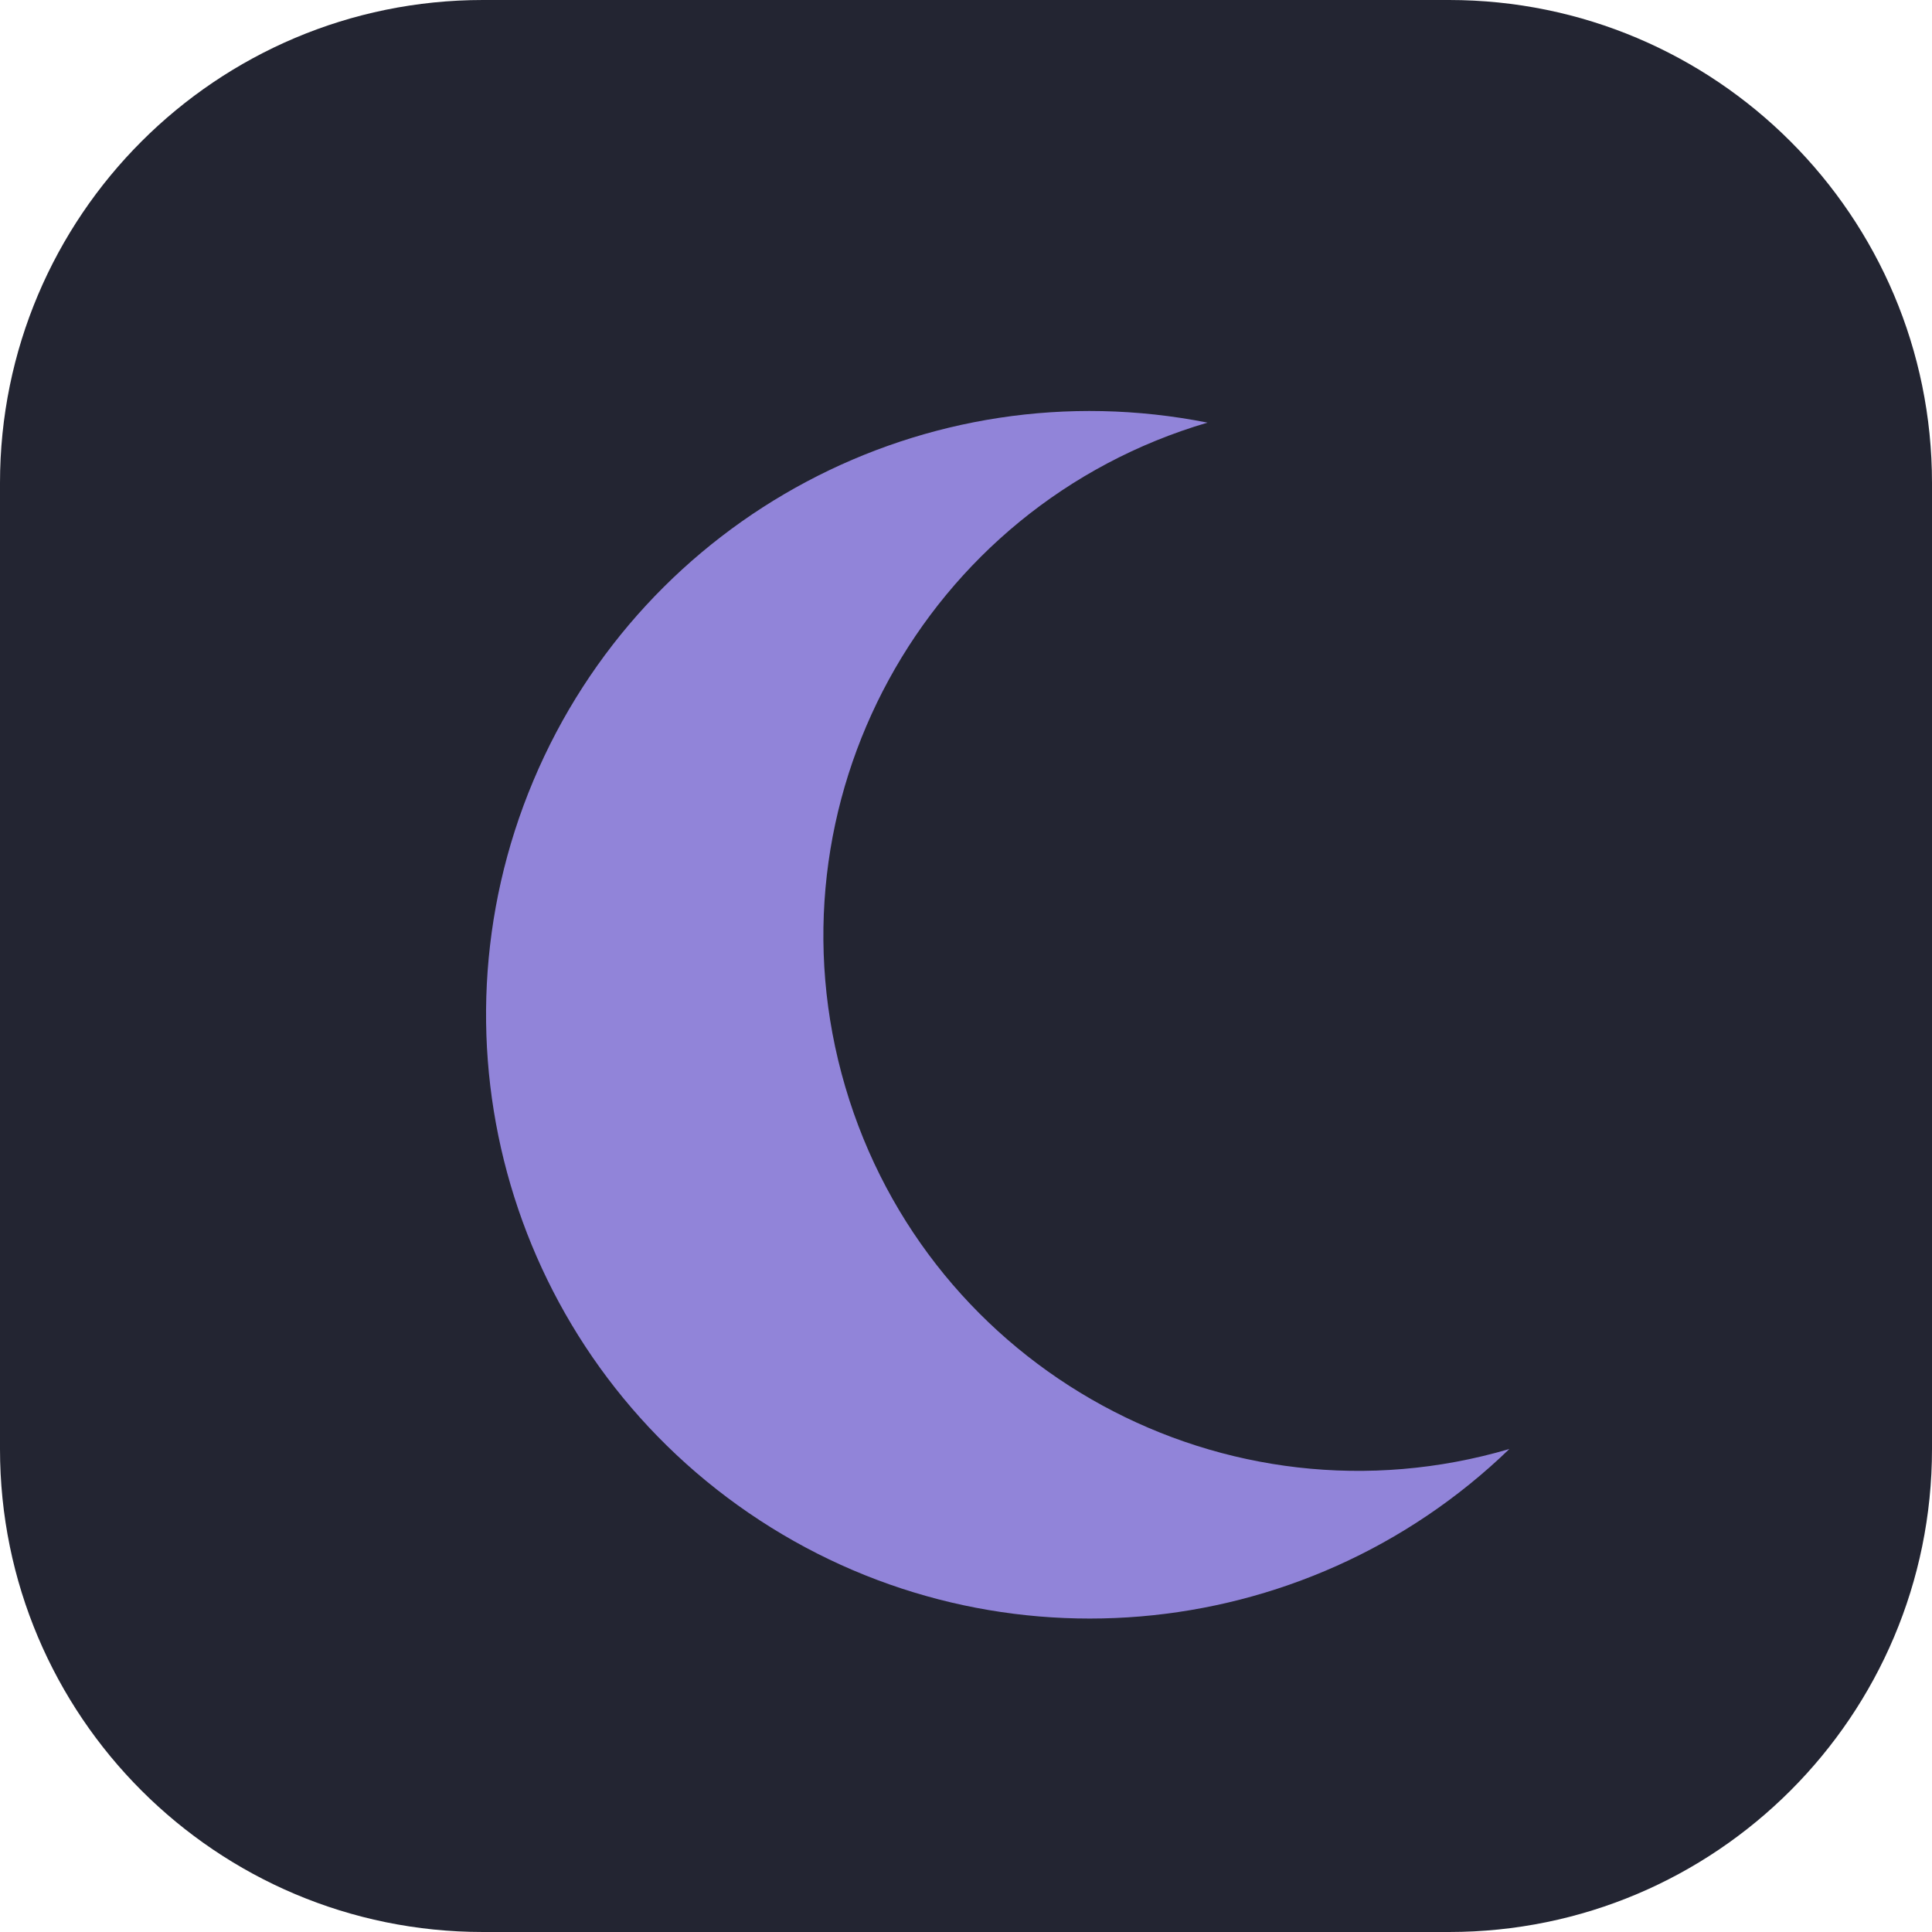
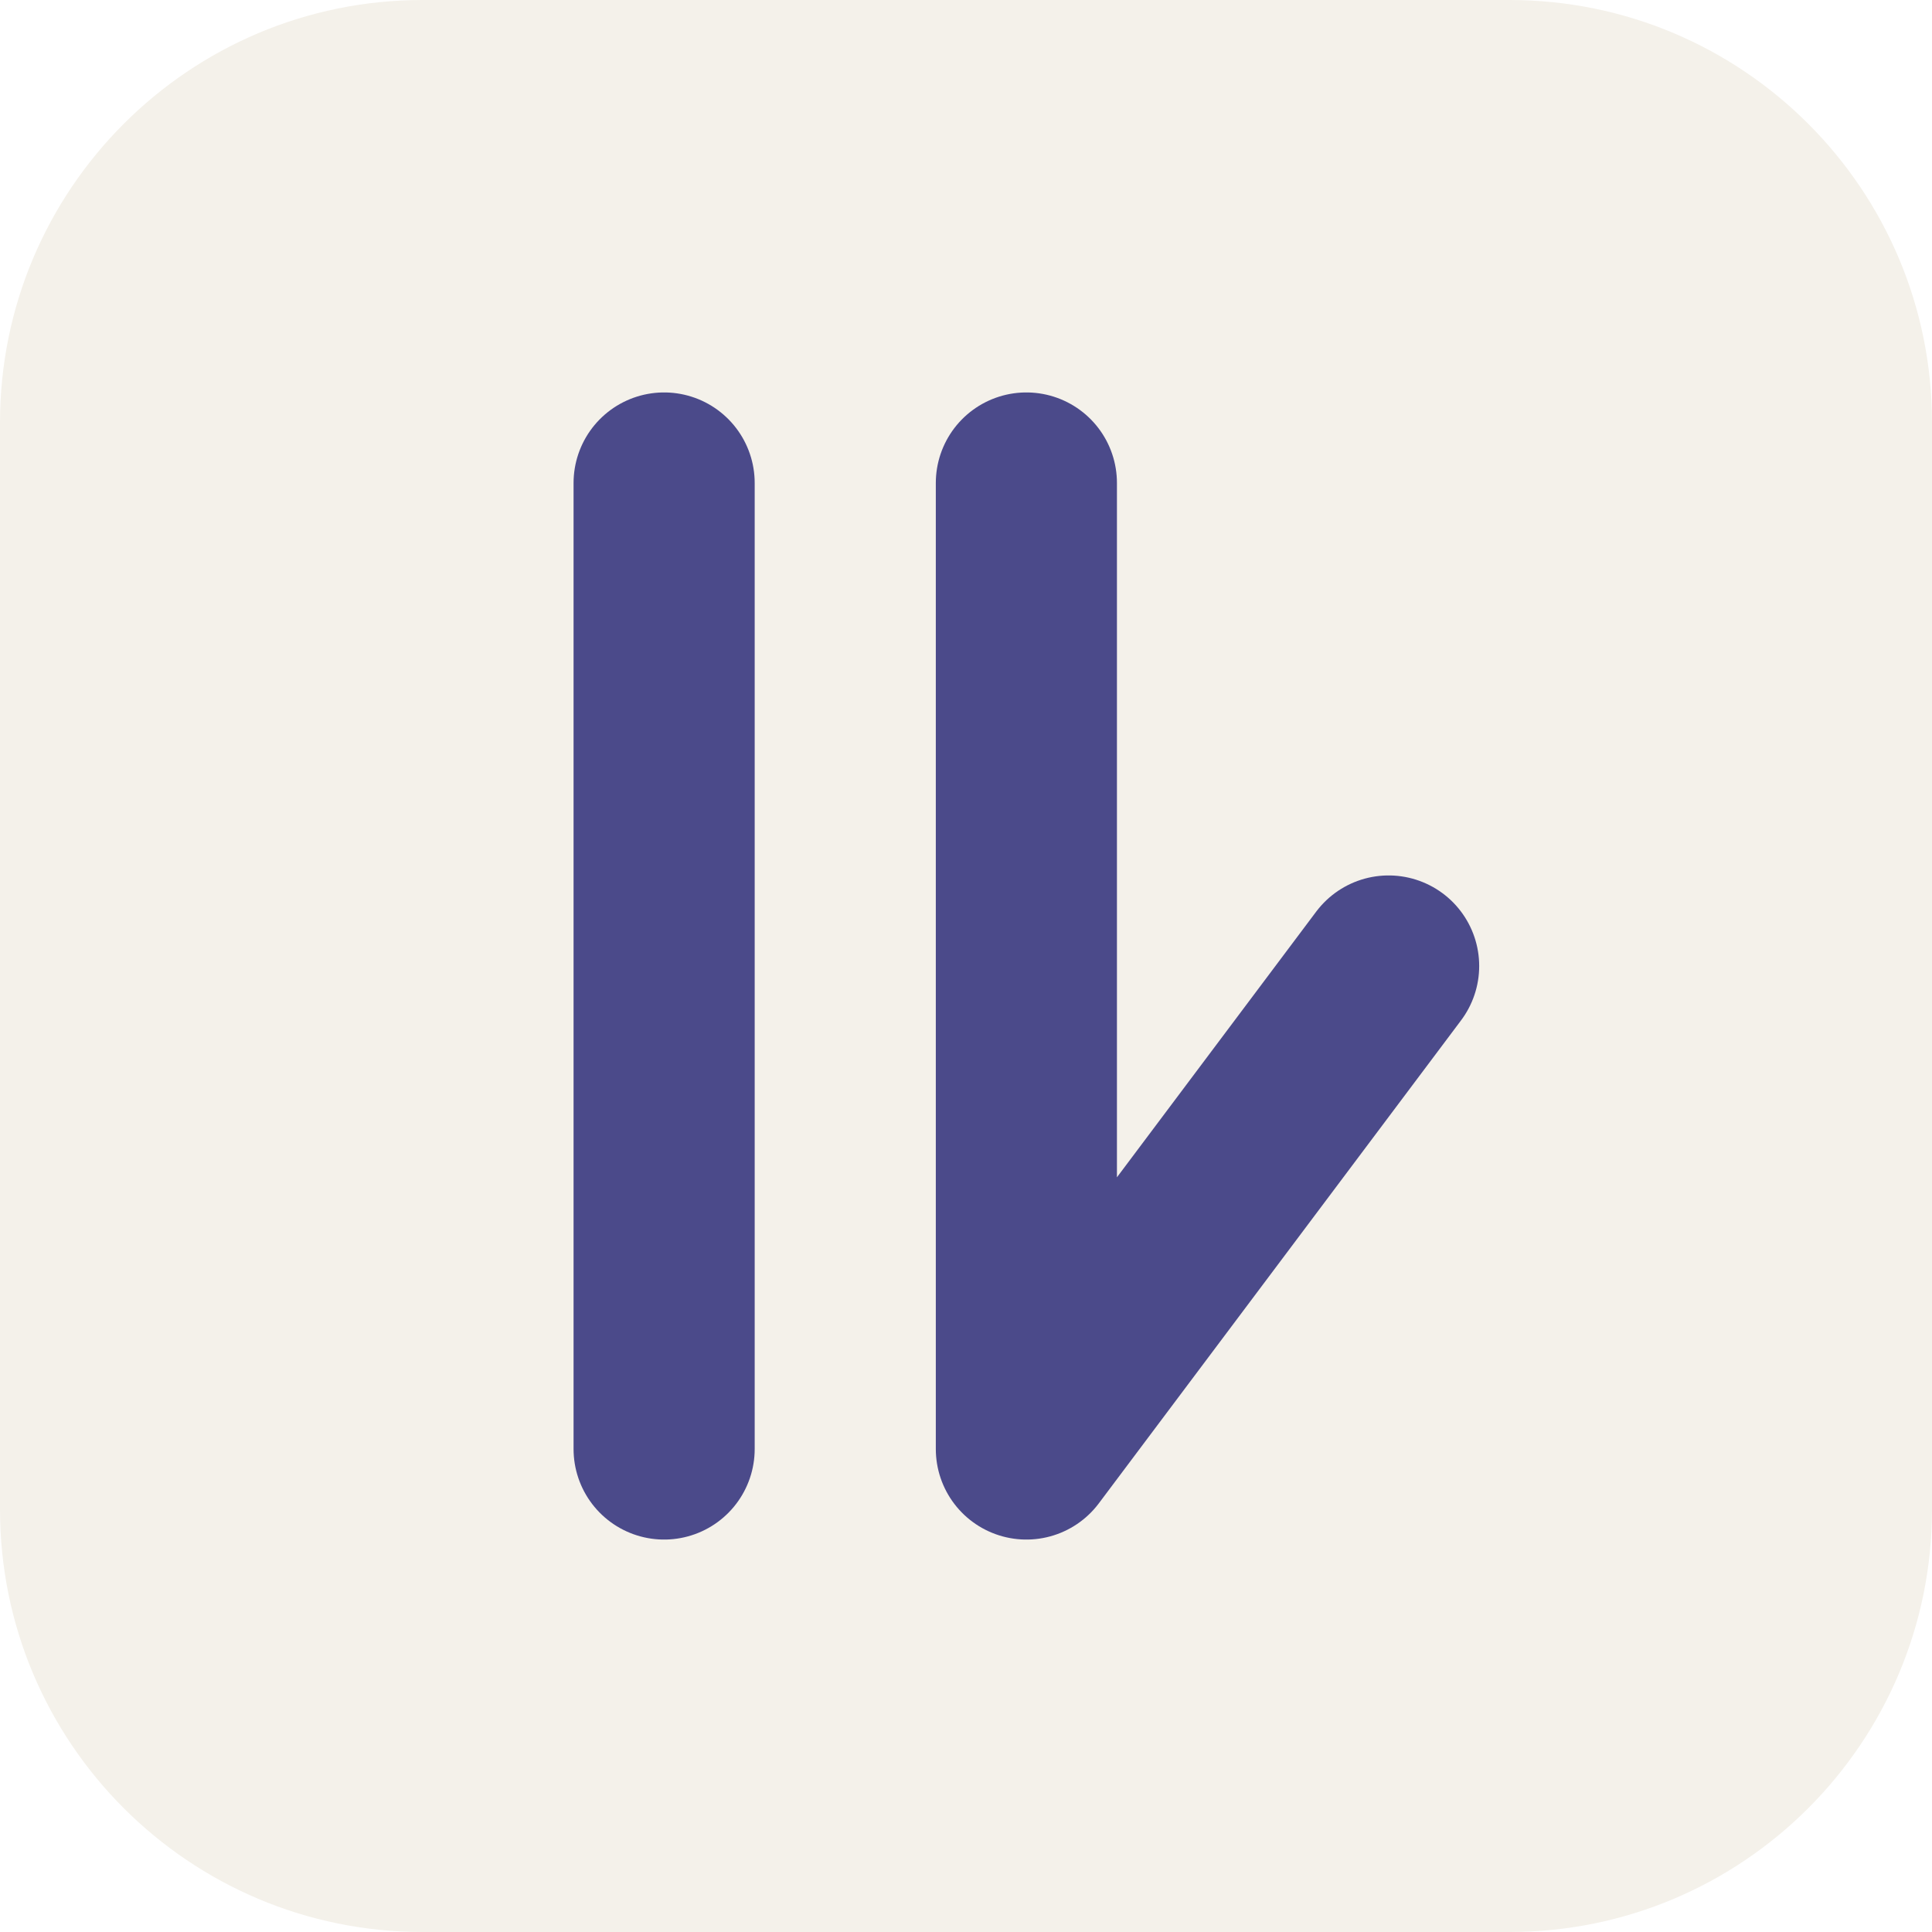
<svg xmlns="http://www.w3.org/2000/svg" viewBox="0 0 32 32">
-   <rect width="32" height="32" rx="8" fill="#232532" />
-   <path d="M20 7a10 10 0 1 0 5 17A8 8 0 0 1 20 7z" fill="#9184d9" />
+   <rect width="32" height="32" rx="7" fill="#f4f1ea" />
+   <path d="M11 8v16M17 8v16l6-8" stroke="#4b4a8a" stroke-width="3" fill="none" stroke-linecap="round" stroke-linejoin="round" />
</svg>
